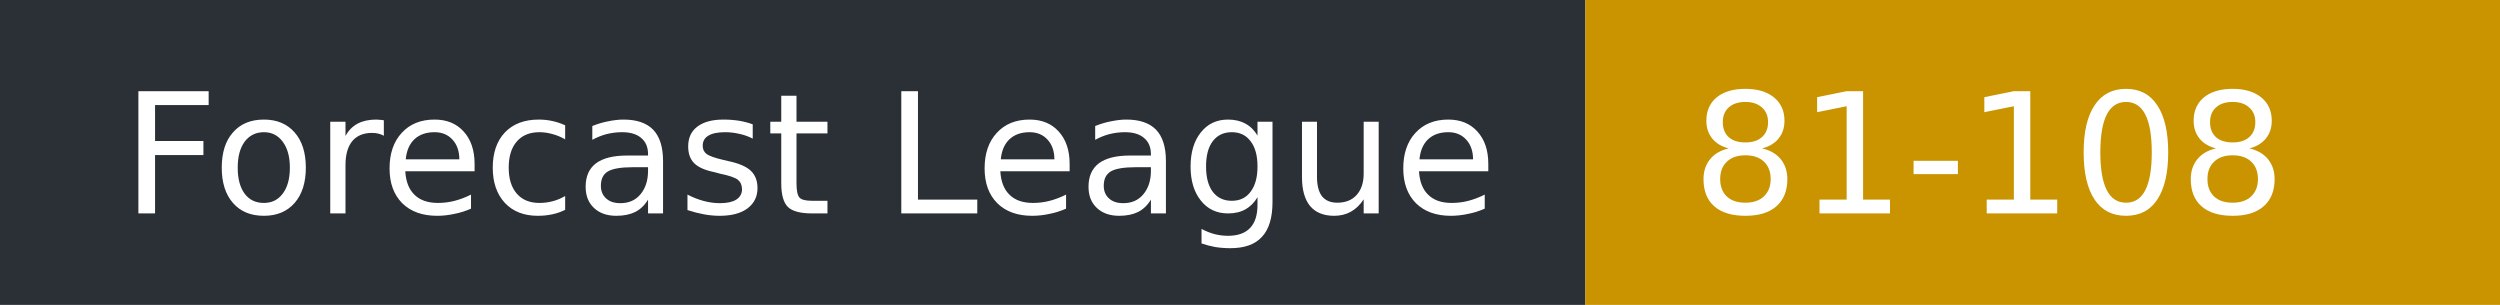
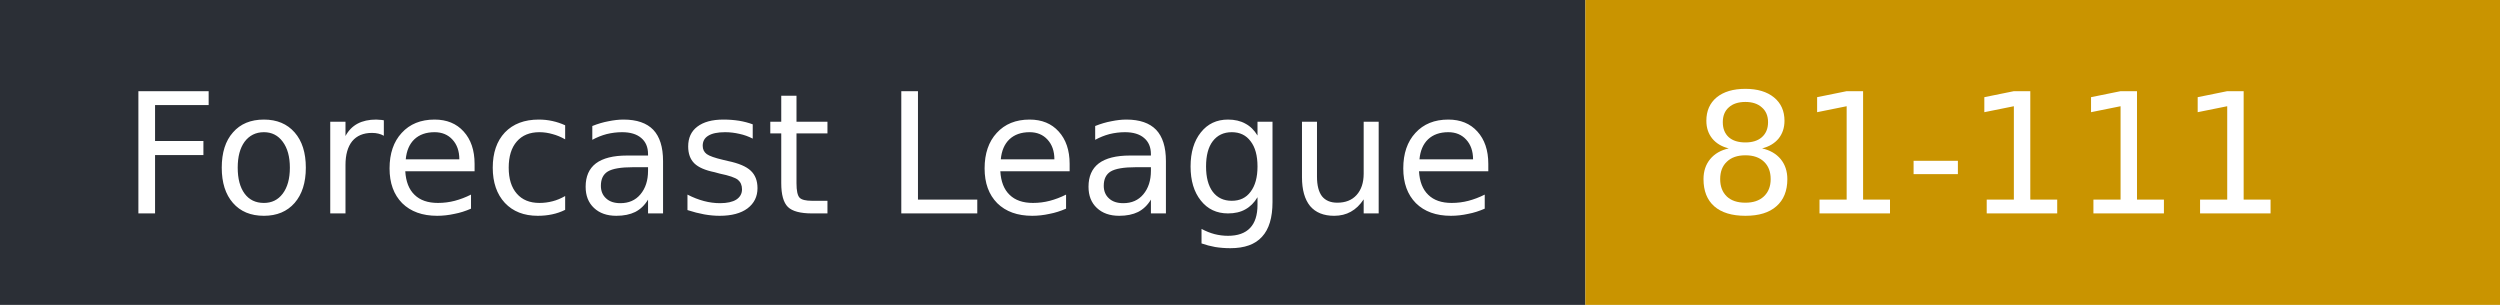
- <svg xmlns="http://www.w3.org/2000/svg" width="164" height="20" role="img" aria-label="Forecast League: 81-108">
+ <svg xmlns="http://www.w3.org/2000/svg" width="164" height="20" role="img" aria-label="Forecast League: 81-111">
  <rect width="104" height="20" fill="#2b2f36" />
  <rect x="104" width="60" height="20" fill="#c99400" />
  <g fill="#fff" font-family="Verdana,DejaVu Sans,sans-serif" font-size="11">
    <text x="8" y="14">Forecast League</text>
-     <text x="111" y="14">81-108</text>
+     <text x="111" y="14">81-111</text>
  </g>
</svg>
